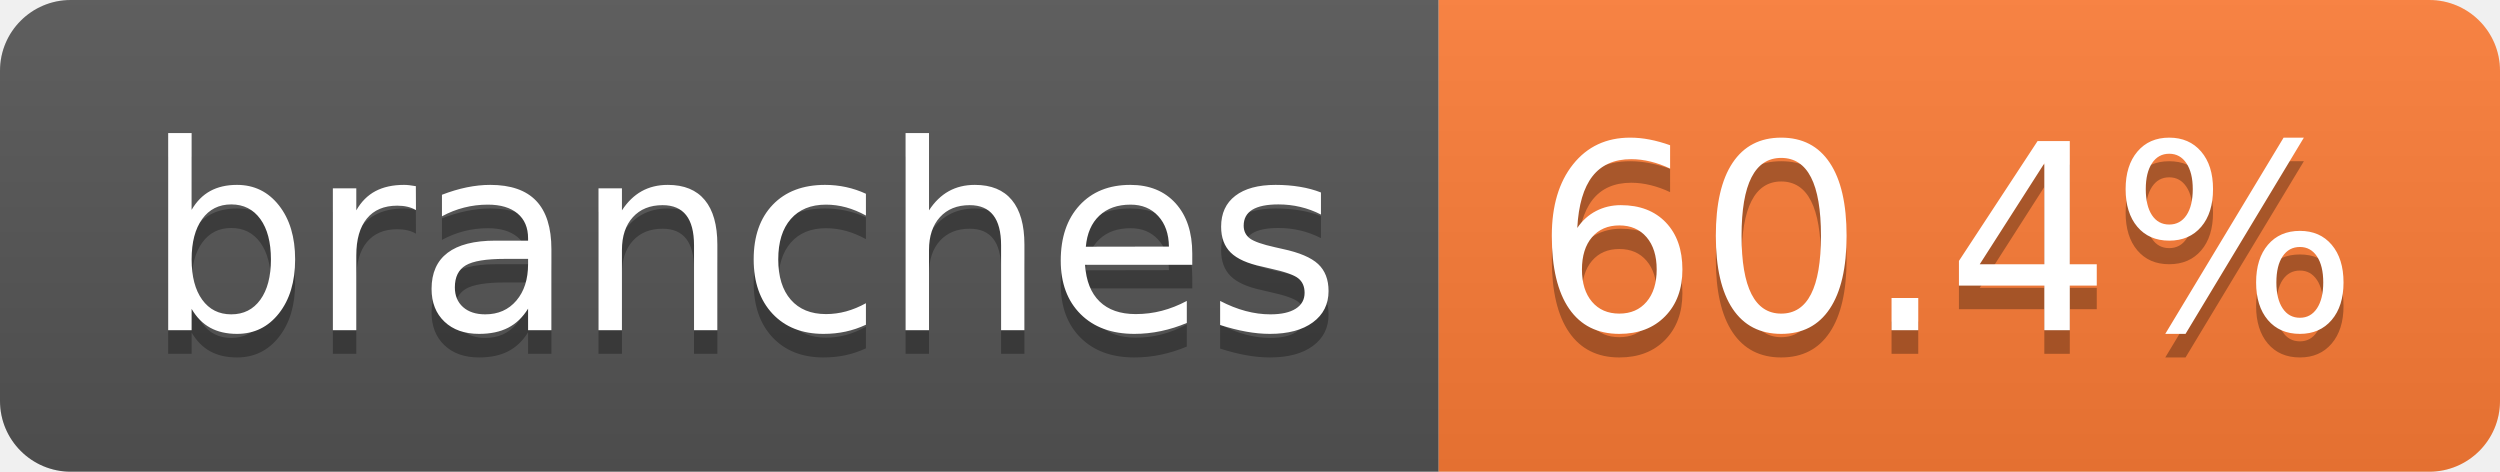
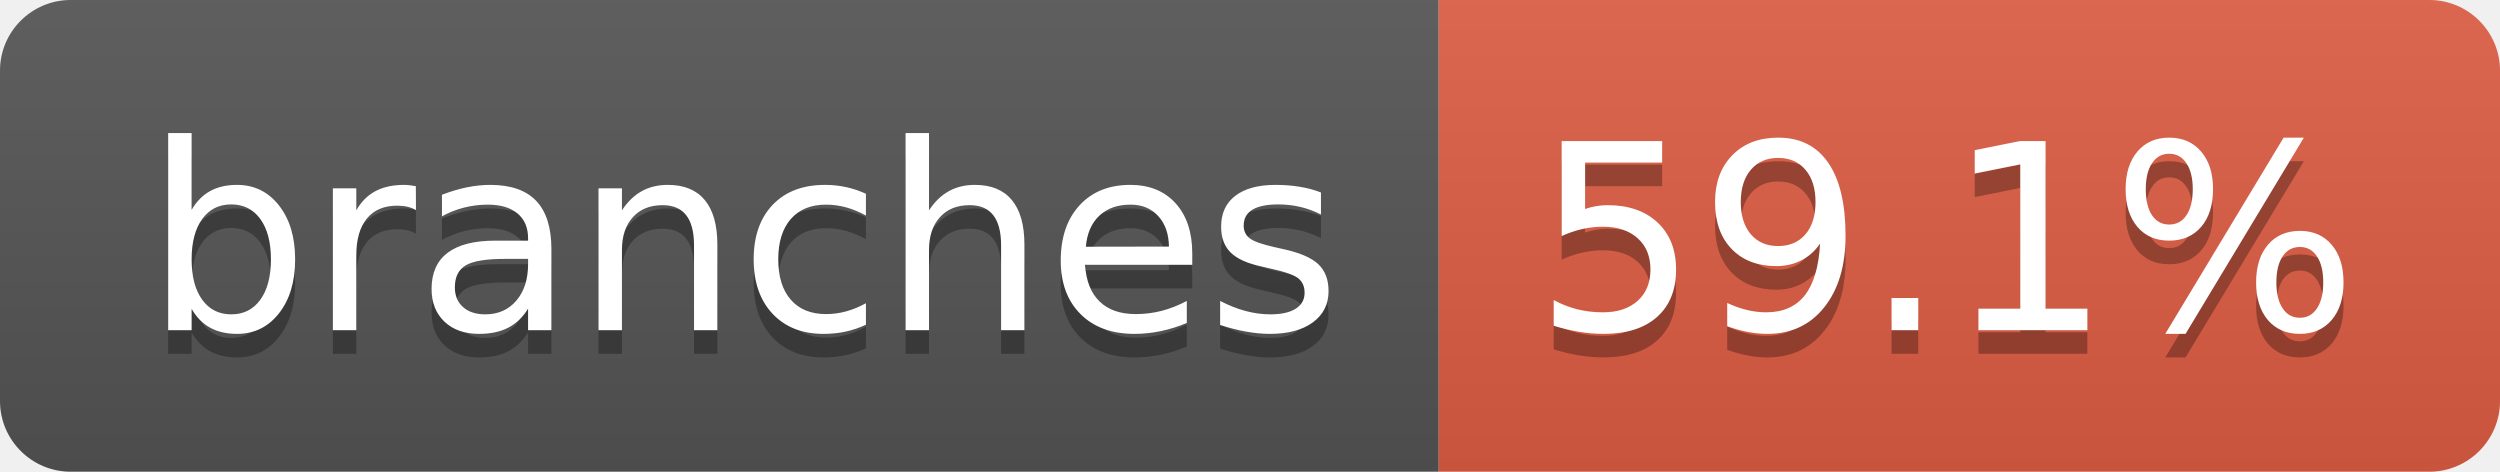
- <svg xmlns="http://www.w3.org/2000/svg" width="106" height="20" role="img" aria-label="branches: 60.4%">
+ <svg xmlns="http://www.w3.org/2000/svg" width="106" height="20" role="img" aria-label="branches: 59.1%">
  <linearGradient id="s" x2="0" y2="100%">
    <stop offset="0" stop-color="#bbb" stop-opacity=".1" />
    <stop offset="1" stop-opacity=".1" />
  </linearGradient>
  <clipPath id="r">
    <rect width="106" height="20" rx="3" fill="#fff" />
  </clipPath>
  <g clip-path="url(#r)">
    <rect width="61" height="20" fill="#555" />
-     <rect x="61" width="45" height="20" fill="#fe7d37" />
+     <rect x="61" width="45" height="20" fill="#e05d44" />
    <rect width="106" height="20" fill="url(#s)" />
  </g>
  <g fill="#fff" text-anchor="middle" font-family="Verdana,Geneva,DejaVu Sans,sans-serif" text-rendering="geometricPrecision" font-size="110">
    <text aria-hidden="true" x="315" y="150" fill="#010101" fill-opacity=".3" transform="scale(.1)" textLength="507">branches</text>
    <text x="315" y="140" transform="scale(.1)" fill="#fff" textLength="507">branches</text>
-     <text aria-hidden="true" x="825" y="150" fill="#010101" fill-opacity=".3" transform="scale(.1)" textLength="350">60.4%</text>
-     <text x="825" y="140" transform="scale(.1)" fill="#fff" textLength="350">60.4%</text>
+     <text aria-hidden="true" x="825" y="150" fill="#010101" fill-opacity=".3" transform="scale(.1)" textLength="350">59.1%</text>
+     <text x="825" y="140" transform="scale(.1)" fill="#fff" textLength="350">59.1%</text>
  </g>
</svg>
